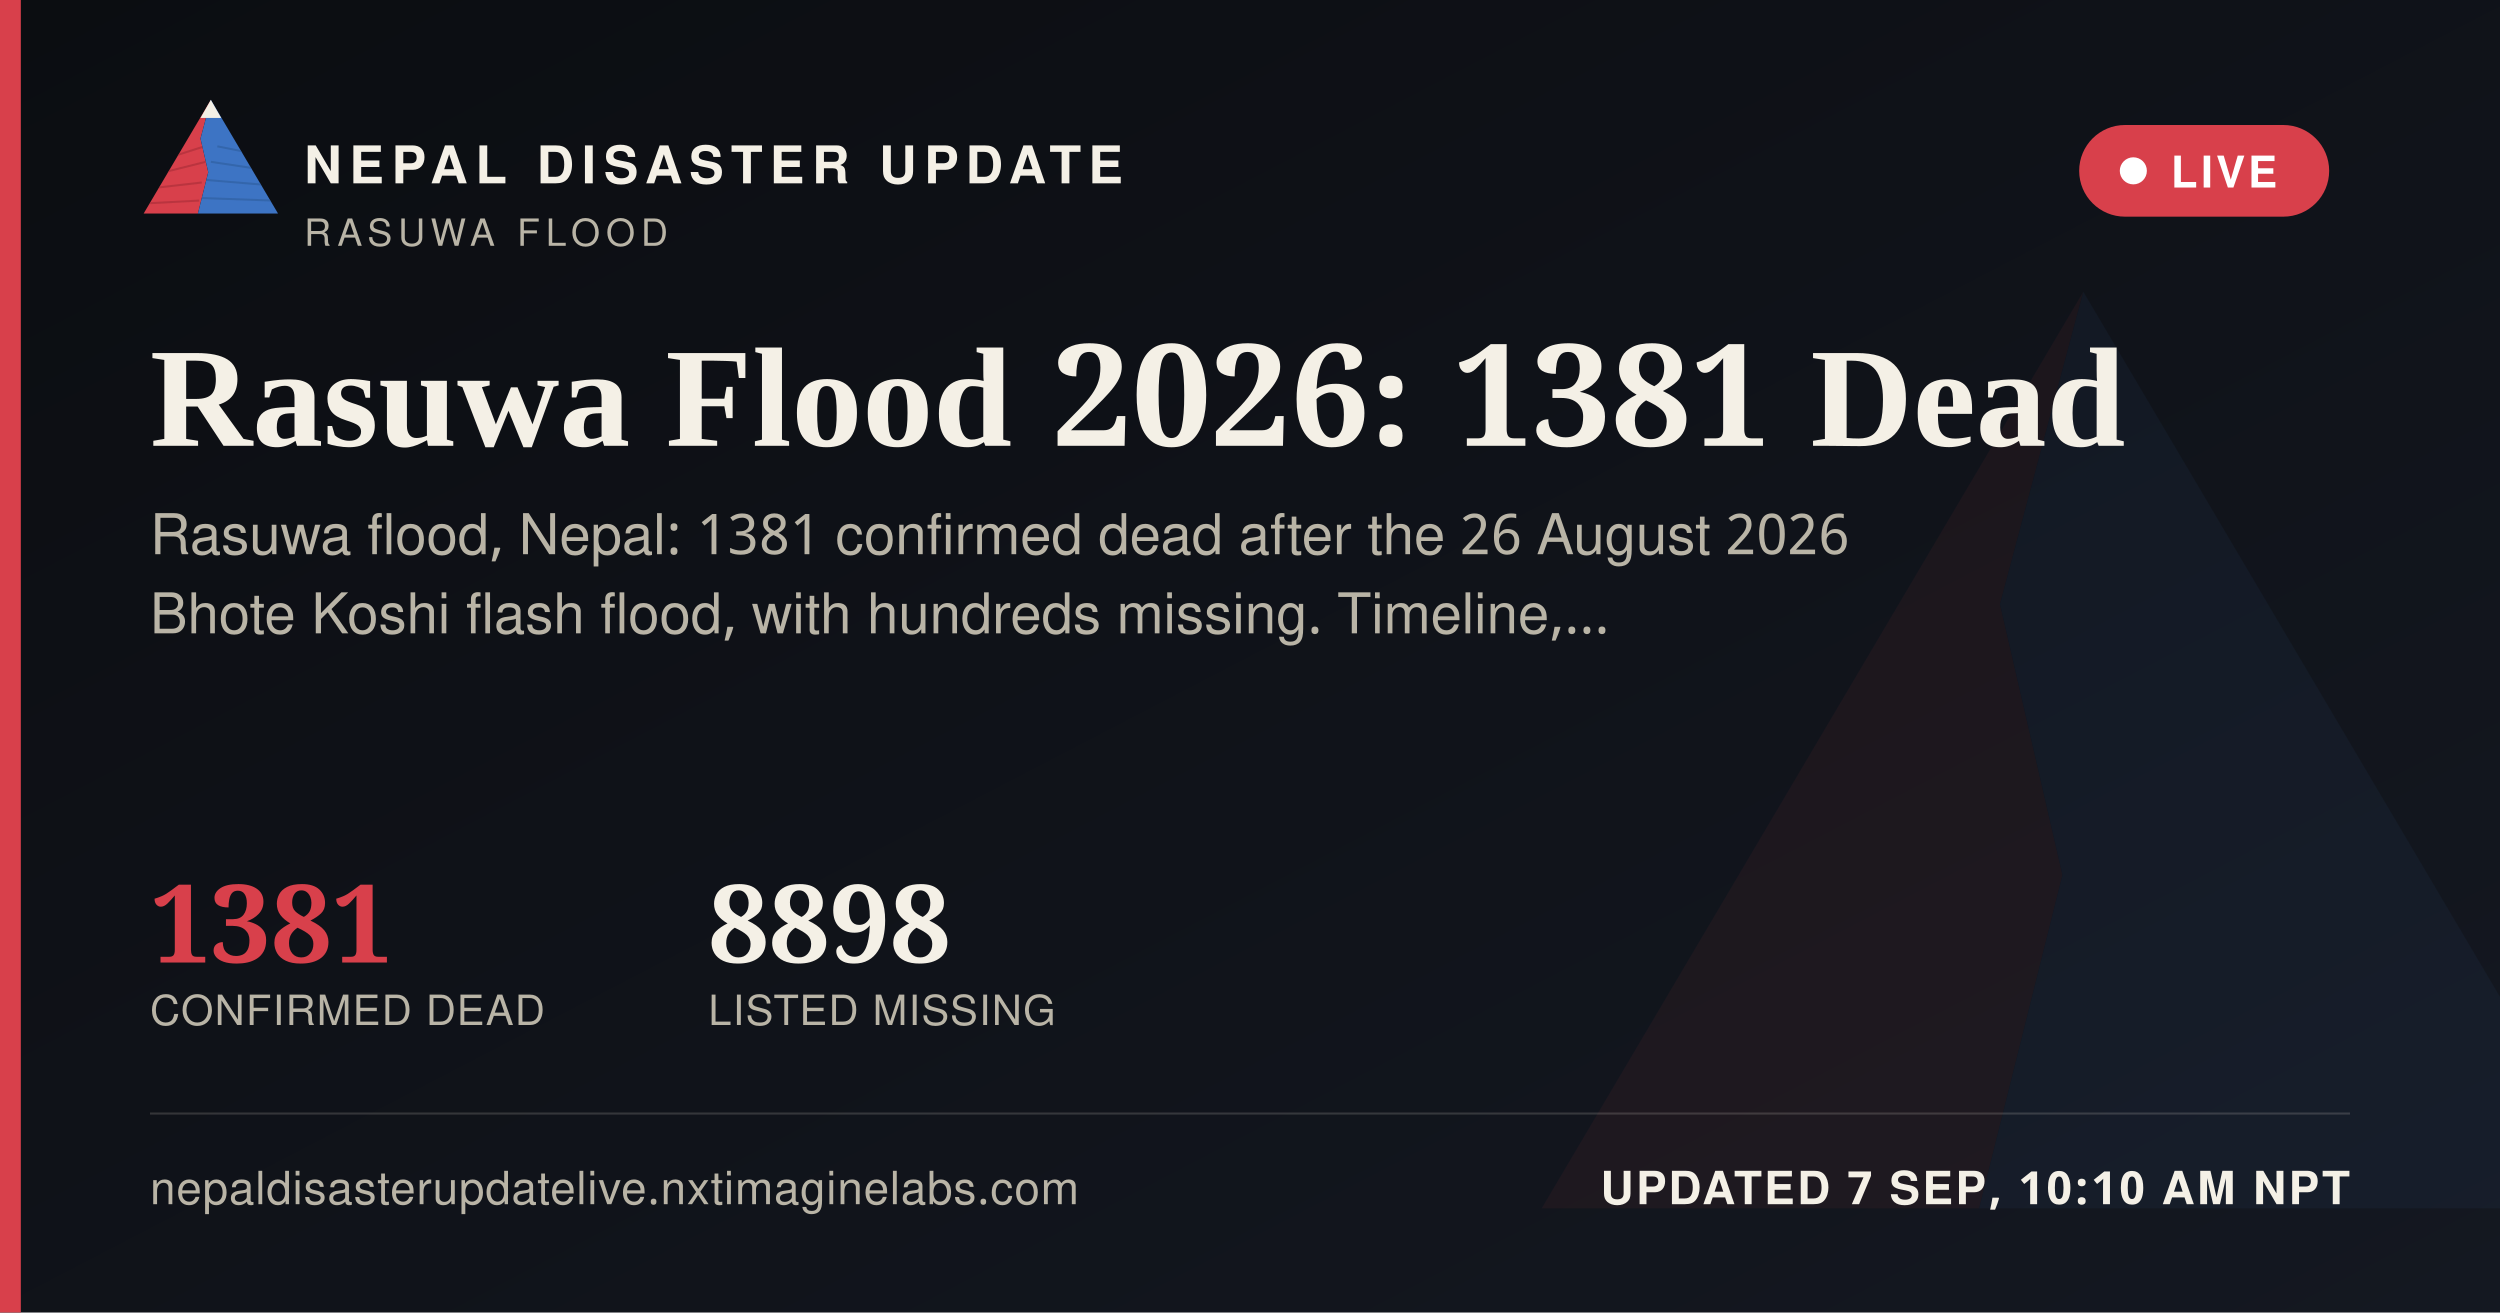
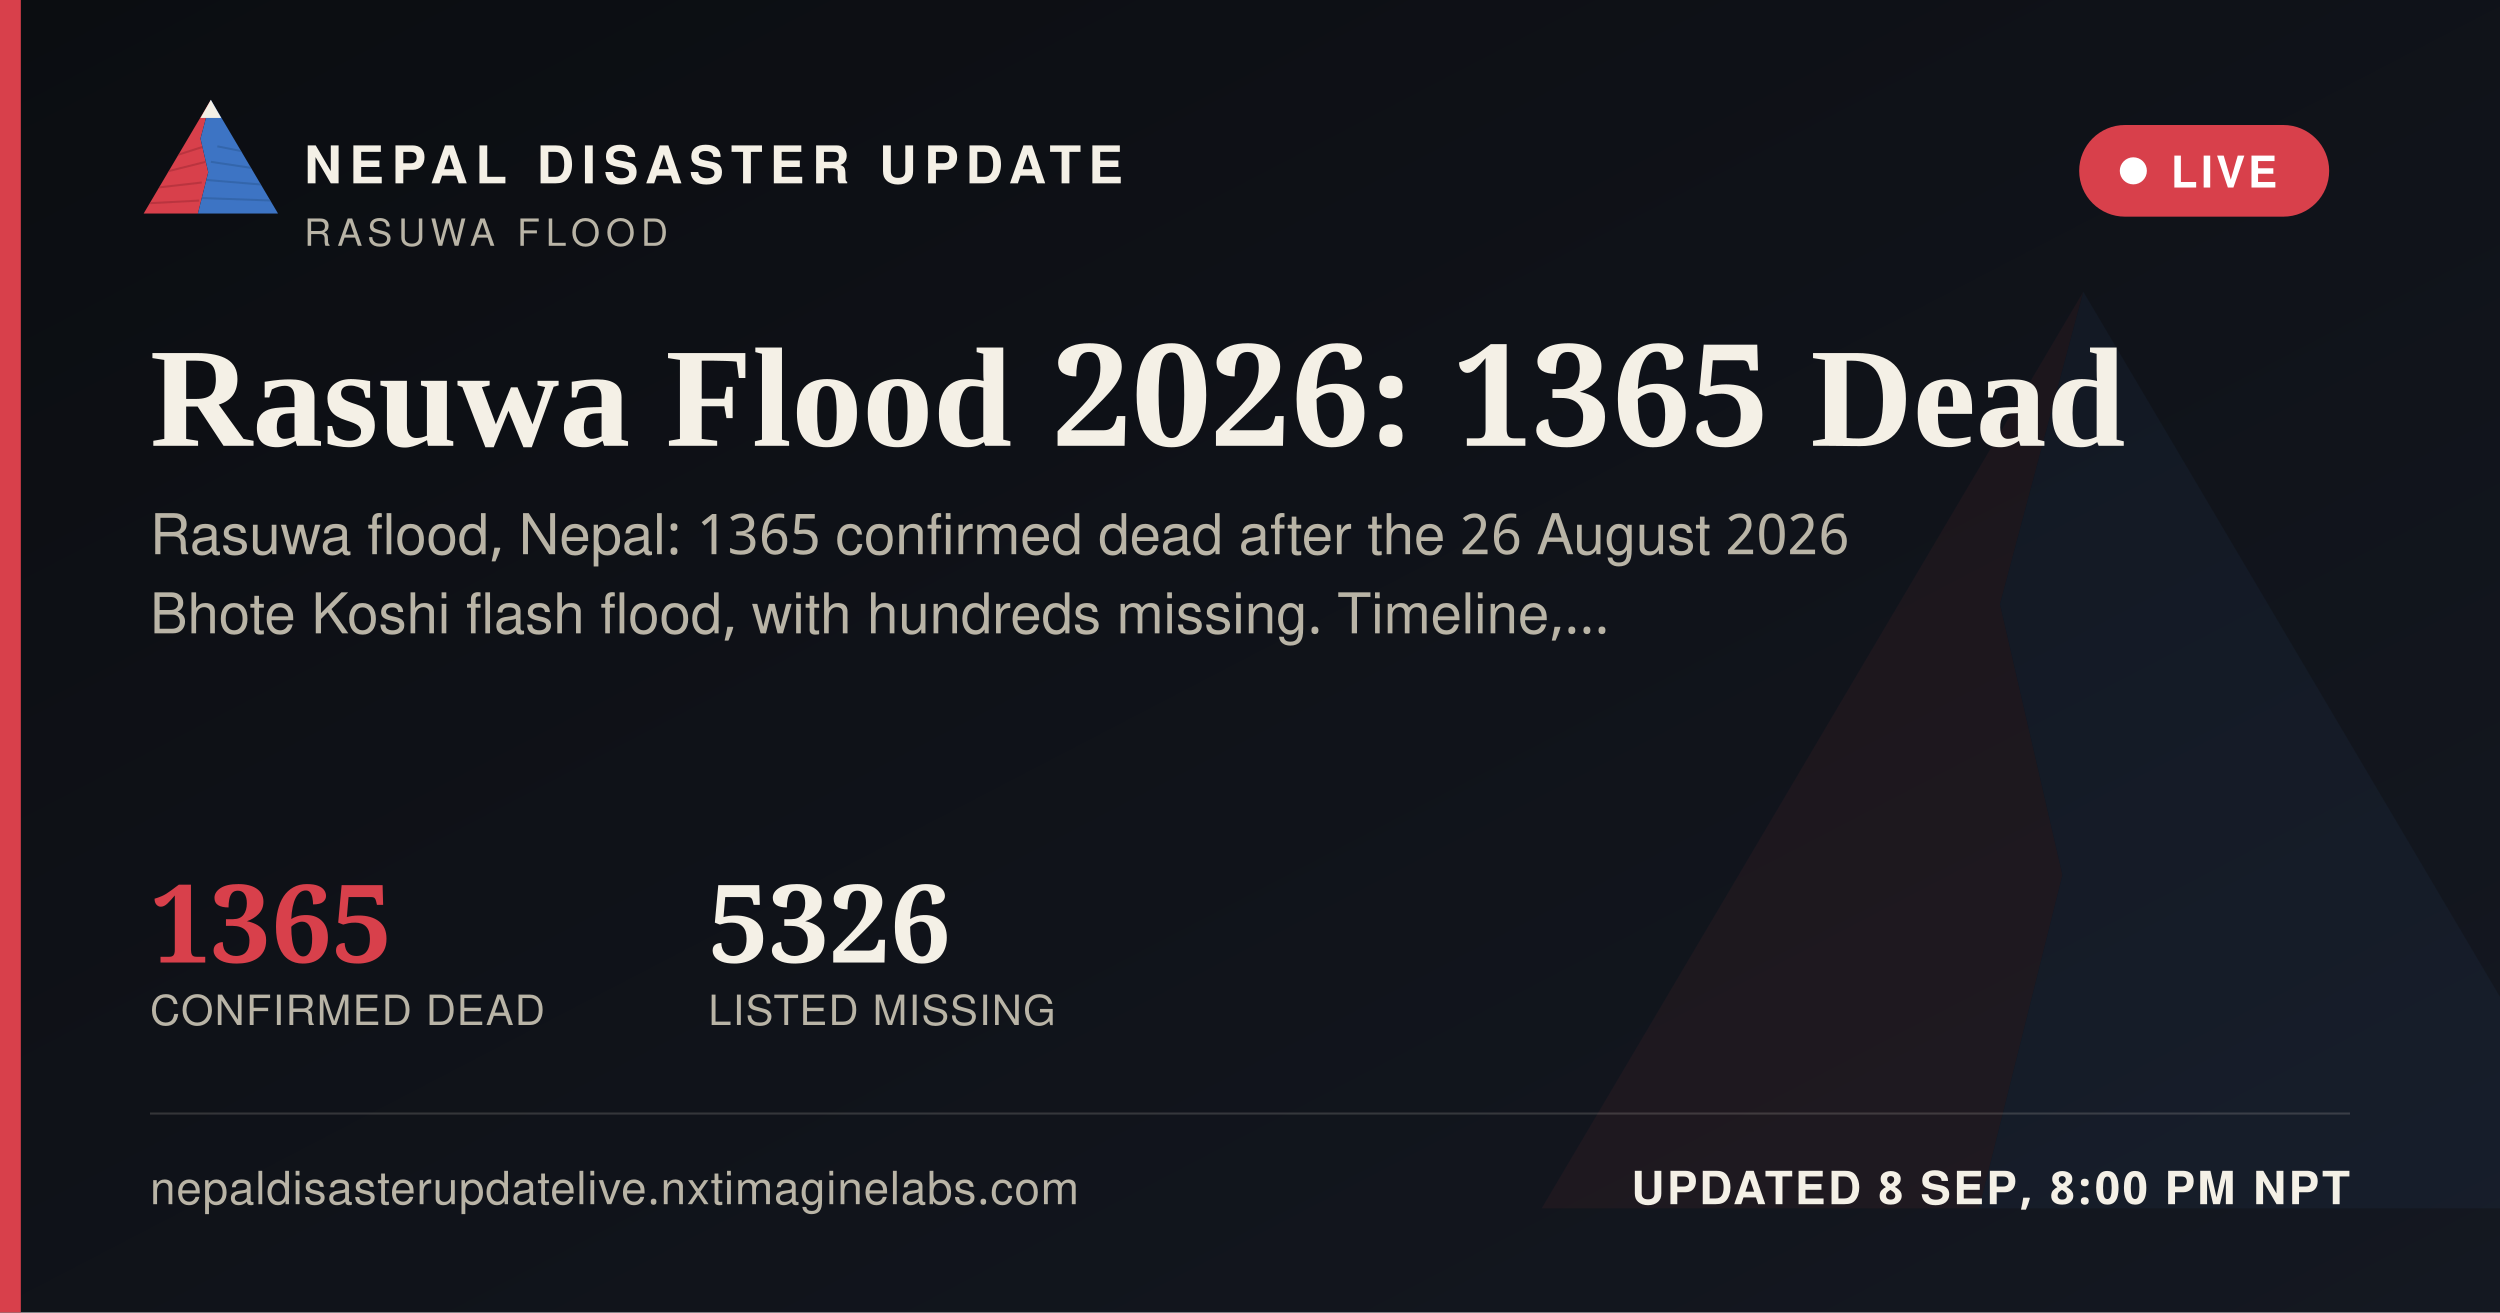
<svg xmlns="http://www.w3.org/2000/svg" width="1200" height="630" viewBox="0 0 1200 630">
  <defs>
    <linearGradient id="ogbg" x1="0" y1="0" x2="1" y2="1">
      <stop offset="0" stop-color="#0B0D11" />
      <stop offset="1" stop-color="#141821" />
    </linearGradient>
  </defs>
  <rect width="1200" height="630" fill="url(#ogbg)" />
  <g transform="translate(700,60) scale(5)" opacity="0.06">
    <polygon points="60,16 52,46 58,72 50,104 8,104" fill="#D8404B" />
    <polygon points="60,16 112,104 50,104 58,72 52,46" fill="#3D74C4" />
  </g>
  <rect x="0" y="0" width="10" height="630" fill="#D8404B" />
  <g transform="translate(64,38) scale(0.62)">
    <g>
      <defs>
        <clipPath id="ogLc">
          <polygon points="60,16 52,46 58,72 50,104 8,104" />
        </clipPath>
        <clipPath id="ogRc">
          <polygon points="60,16 112,104 50,104 58,72 52,46" />
        </clipPath>
      </defs>
      <polygon points="60,16 52,46 58,72 50,104 8,104" fill="#D8404B" />
      <g clip-path="url(#ogLc)" stroke="#A32A34" stroke-width="1.6" fill="none" opacity="0.55">
        <path d="M30,60 L55,52" />
        <path d="M24,72 L56,64" />
        <path d="M18,84 L53,80" />
        <path d="M13,96 L51,94" />
      </g>
      <polygon points="60,16 112,104 50,104 58,72 52,46" fill="#3D74C4" />
      <g clip-path="url(#ogRc)" stroke="#2A5793" stroke-width="1.6" fill="none" opacity="0.5">
        <path d="M65,52 L95,58" />
        <path d="M60,64 L100,70" />
        <path d="M56,78 L104,82" />
        <path d="M52,92 L108,94" />
      </g>
      <polygon points="60,16 52,30 68,30" fill="#F4F0E6" />
    </g>
  </g>
  <text x="146" y="88" font-family="'Public Sans', 'Noto Sans Devanagari', 'Helvetica Neue', Helvetica, Arial, sans-serif" font-size="25" font-weight="800" letter-spacing="3.6" fill="#F4F0E6">NEPAL DISASTER UPDATE</text>
  <text x="146" y="118" font-family="'Public Sans', 'Noto Sans Devanagari', 'Helvetica Neue', Helvetica, Arial, sans-serif" font-size="18" letter-spacing="2.8" fill="#B9B4A6">RASUWA FLOOD</text>
  <g>
    <rect x="998" y="60" width="120" height="44" rx="22" fill="#D8404B" stroke="none" />
    <circle cx="1024" cy="82" r="6.5" fill="#FFFFFF" />
    <text x="1042" y="90" font-family="'Public Sans', 'Noto Sans Devanagari', 'Helvetica Neue', Helvetica, Arial, sans-serif" font-size="21" font-weight="700" letter-spacing="1.6" fill="#FFFFFF">LIVE</text>
  </g>
-   <text x="72" y="214" font-family="Newsreader, 'Noto Serif Devanagari', Georgia, 'Times New Roman', serif" font-size="68" font-weight="600" fill="#F4F0E6">Rasuwa Flood 2026: 1381 Dead</text>
-   <text x="72" y="266" font-family="'Public Sans', 'Noto Sans Devanagari', 'Helvetica Neue', Helvetica, Arial, sans-serif" font-size="27" fill="#B9B4A6">Rasuwa flood, Nepal: 1381 confirmed dead after the 26 August 2026</text>
+   <text x="72" y="214" font-family="Newsreader, 'Noto Serif Devanagari', Georgia, 'Times New Roman', serif" font-size="68" font-weight="600" fill="#F4F0E6">Rasuwa Flood 2026: 1365 Dead</text>
+   <text x="72" y="266" font-family="'Public Sans', 'Noto Sans Devanagari', 'Helvetica Neue', Helvetica, Arial, sans-serif" font-size="27" fill="#B9B4A6">Rasuwa flood, Nepal: 1365 confirmed dead after the 26 August 2026</text>
  <text x="72" y="304" font-family="'Public Sans', 'Noto Sans Devanagari', 'Helvetica Neue', Helvetica, Arial, sans-serif" font-size="27" fill="#B9B4A6">Bhote Koshi flash flood, with hundreds missing. Timeline,…</text>
  <g transform="translate(72,462)">
-     <text x="0" y="0" font-family="Newsreader, 'Noto Serif Devanagari', Georgia, 'Times New Roman', serif" font-size="52" font-weight="600" fill="#D8404B">1381</text>
+     <text x="0" y="0" font-family="Newsreader, 'Noto Serif Devanagari', Georgia, 'Times New Roman', serif" font-size="52" font-weight="600" fill="#D8404B">1365</text>
    <text x="0" y="30" font-family="'Public Sans', 'Noto Sans Devanagari', 'Helvetica Neue', Helvetica, Arial, sans-serif" font-size="20" letter-spacing="0.6" fill="#B9B4A6">CONFIRMED DEAD</text>
-     <text x="268" y="0" font-family="Newsreader, 'Noto Serif Devanagari', Georgia, 'Times New Roman', serif" font-size="52" font-weight="600" fill="#F4F0E6">8898</text>
+     <text x="268" y="0" font-family="Newsreader, 'Noto Serif Devanagari', Georgia, 'Times New Roman', serif" font-size="52" font-weight="600" fill="#F4F0E6">5326</text>
    <text x="268" y="30" font-family="'Public Sans', 'Noto Sans Devanagari', 'Helvetica Neue', Helvetica, Arial, sans-serif" font-size="20" letter-spacing="0.6" fill="#B9B4A6">LISTED MISSING</text>
  </g>
  <rect x="72" y="534" width="1056" height="1" fill="rgba(244,240,230,0.16)" />
  <text x="72" y="578" font-family="'Public Sans', 'Noto Sans Devanagari', 'Helvetica Neue', Helvetica, Arial, sans-serif" font-size="22" fill="#B9B4A6" letter-spacing="0.4">nepaldisasterupdatelive.nxtimaginelabs.com</text>
-   <text x="1128" y="578" text-anchor="end" font-family="'Public Sans', 'Noto Sans Devanagari', 'Helvetica Neue', Helvetica, Arial, sans-serif" font-size="22" font-weight="700" letter-spacing="1.2" fill="#F4F0E6">UPDATED 7 SEP, 10:10 AM NPT</text>
+   <text x="1128" y="578" text-anchor="end" font-family="'Public Sans', 'Noto Sans Devanagari', 'Helvetica Neue', Helvetica, Arial, sans-serif" font-size="22" font-weight="700" letter-spacing="1.2" fill="#F4F0E6">UPDATED 8 SEP, 8:00 PM NPT</text>
</svg>
